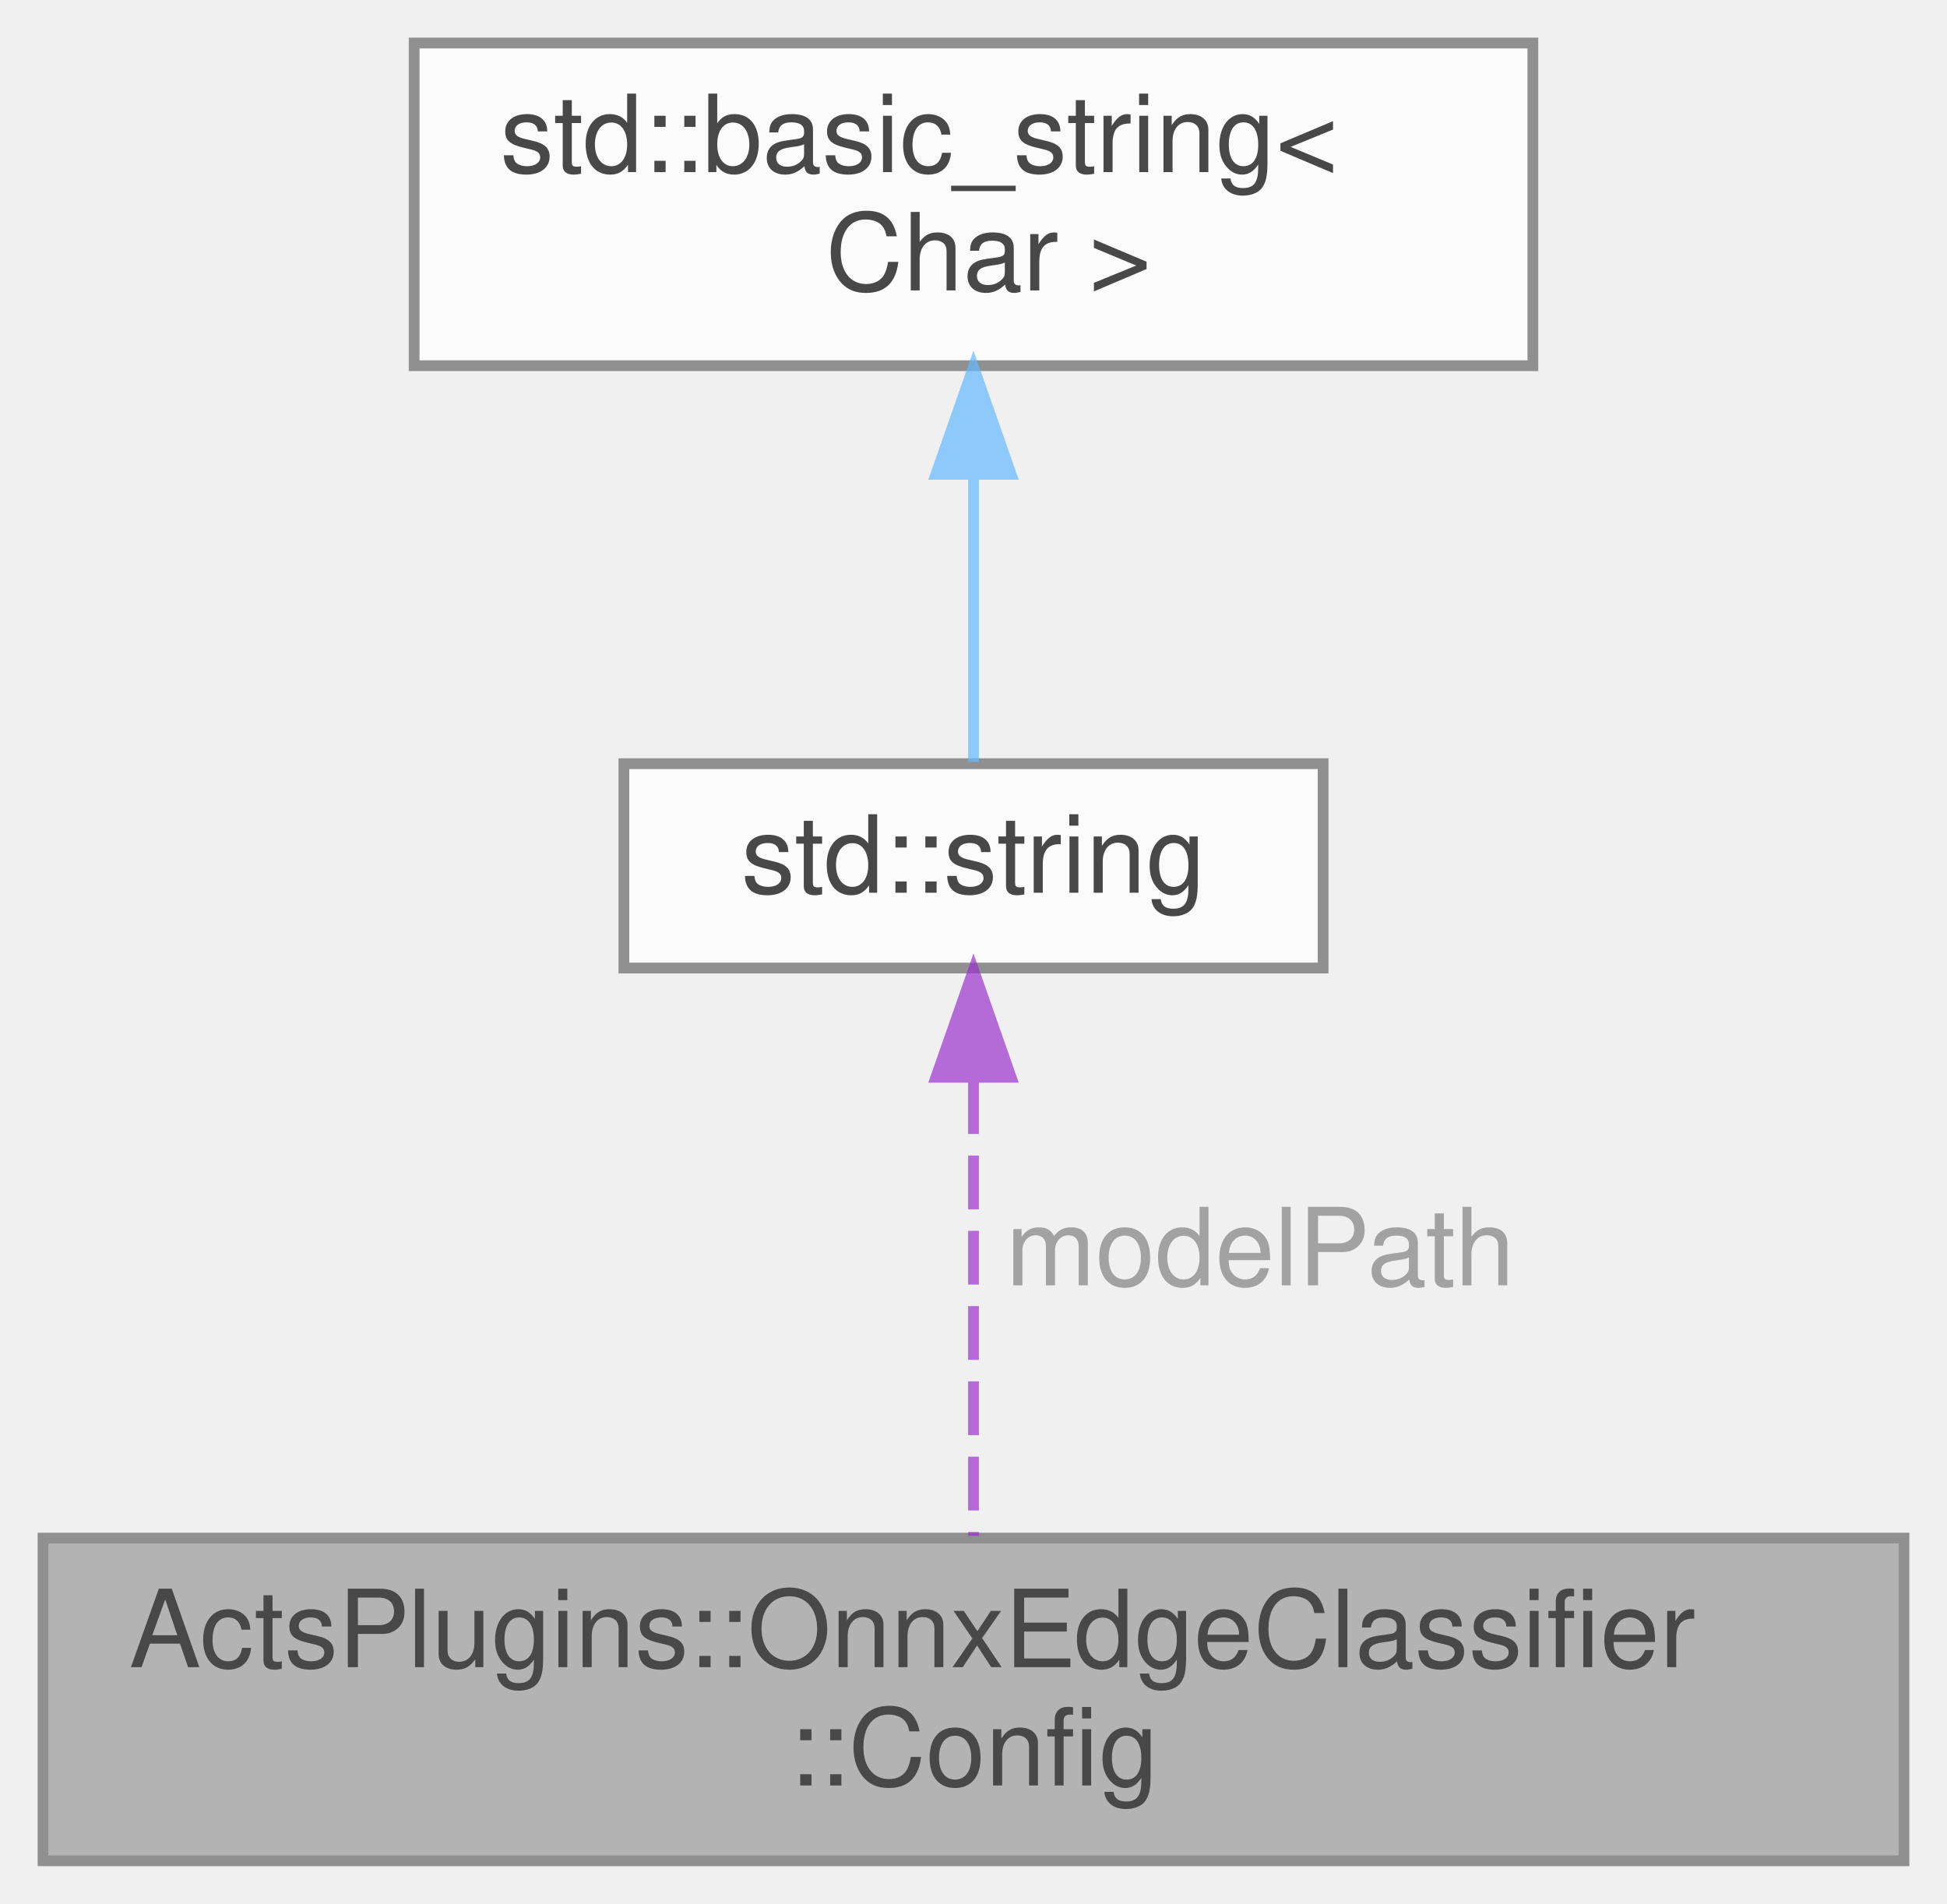
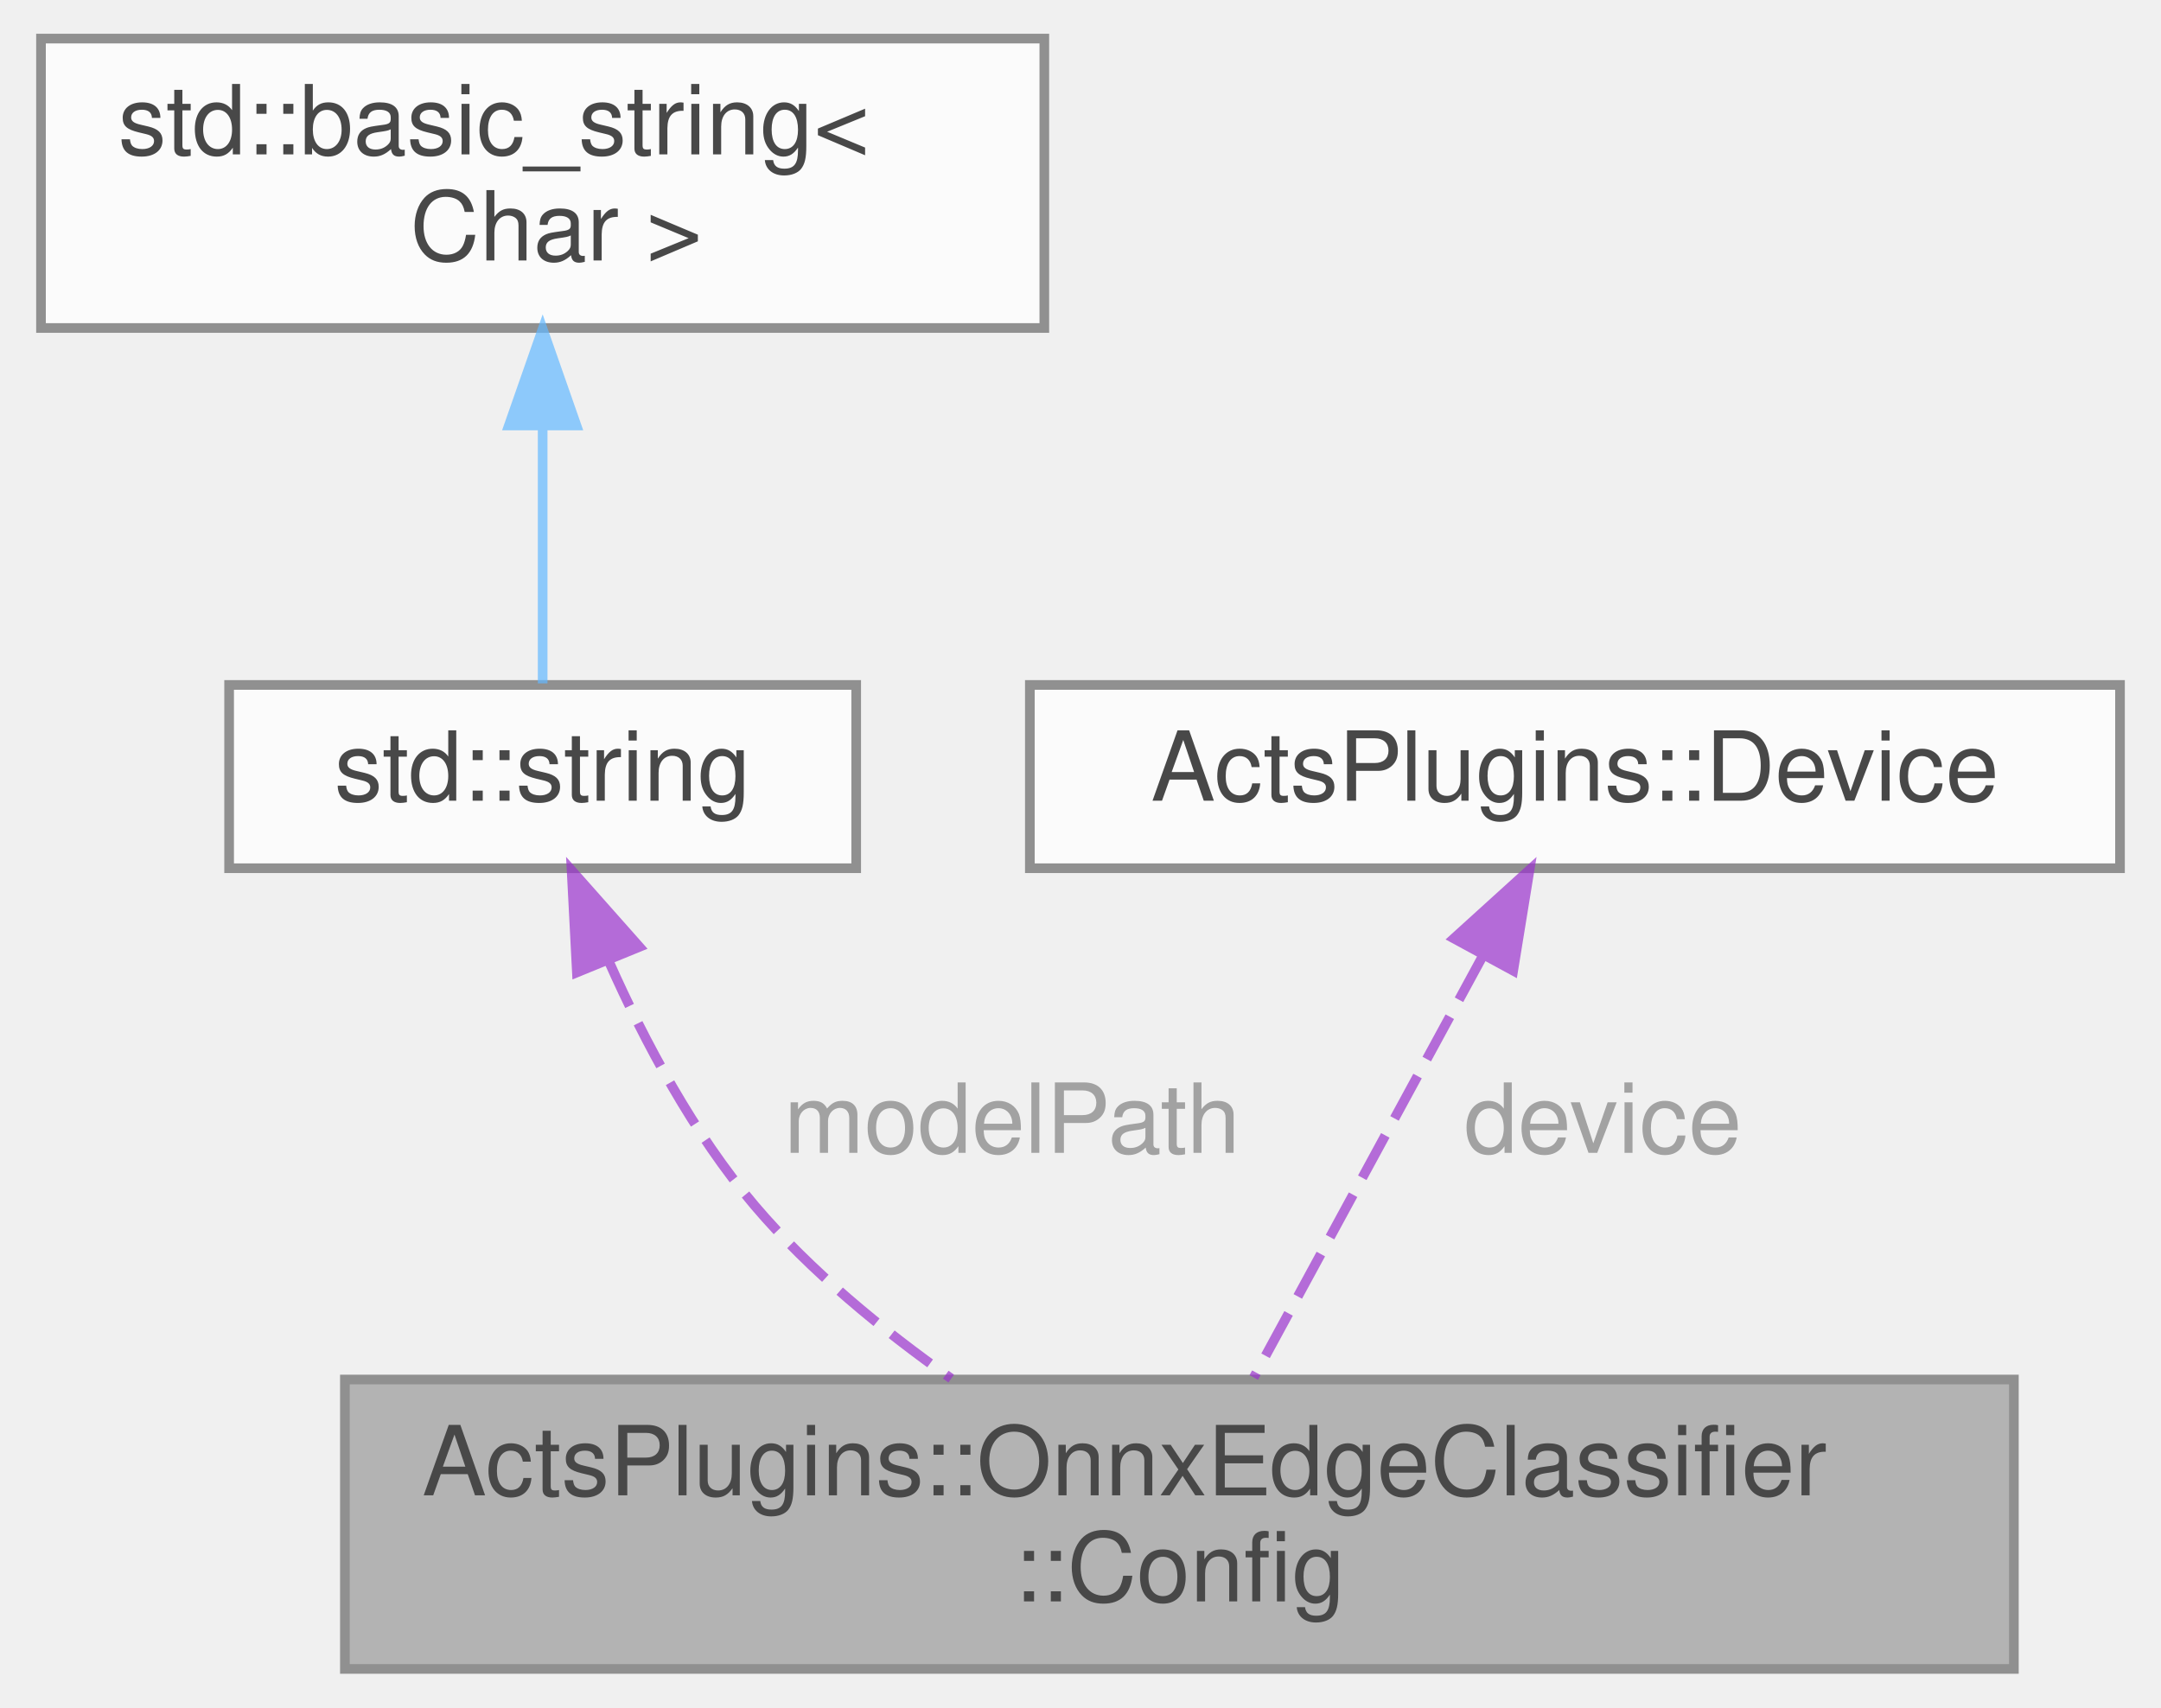
- <svg xmlns="http://www.w3.org/2000/svg" xmlns:xlink="http://www.w3.org/1999/xlink" width="181pt" height="177pt" viewBox="0.00 0.00 181.00 177.00">
+ <svg xmlns="http://www.w3.org/2000/svg" xmlns:xlink="http://www.w3.org/1999/xlink" width="224pt" height="177pt" viewBox="0.00 0.00 223.50 177.00">
  <svg id="main" version="1.1" xml:space="preserve">
    <style type="text/css">
.node, .edge {opacity: 0.7;}
.node.selected, .edge.selected {opacity: 1;}
.edge:hover path { stroke: red; }
.edge:hover polygon { stroke: red; fill: red; }
</style>
    <svg id="graph" class="graph">
      <g id="graph0" class="graph" transform="scale(1 1) rotate(0) translate(4 173)">
        <g id="Node000001" class="node">
          <g id="a_Node000001">
            <a xlink:title="Configuration for OnnxEdgeClassifier.">
-               <polygon fill="#999999" stroke="#666666" points="173,-30 0,-30 0,0 173,0 173,-30" />
-               <text text-anchor="start" x="8" y="-18" font-family="Helvetica,sans-Serif" font-size="10.00">ActsPlugins::OnnxEdgeClassifier</text>
-               <text text-anchor="middle" x="86.5" y="-7" font-family="Helvetica,sans-Serif" font-size="10.00">::Config</text>
+               <polygon fill="#999999" stroke="#666666" points="204.5,-30 31.5,-30 31.5,0 204.5,0 204.5,-30" />
+               <text text-anchor="start" x="39.5" y="-18" font-family="Helvetica,sans-Serif" font-size="10.00">ActsPlugins::OnnxEdgeClassifier</text>
+               <text text-anchor="middle" x="118" y="-7" font-family="Helvetica,sans-Serif" font-size="10.00">::Config</text>
            </a>
          </g>
        </g>
        <g id="Node000002" class="node">
          <g id="a_Node000002">
            <a xlink:title=" ">
-               <polygon fill="white" stroke="#666666" points="119,-102 54,-102 54,-83 119,-83 119,-102" />
-               <text text-anchor="middle" x="86.5" y="-90" font-family="Helvetica,sans-Serif" font-size="10.00">std::string</text>
+               <polygon fill="white" stroke="#666666" points="84.5,-102 19.5,-102 19.5,-83 84.5,-83 84.5,-102" />
+               <text text-anchor="middle" x="52" y="-90" font-family="Helvetica,sans-Serif" font-size="10.00">std::string</text>
            </a>
          </g>
        </g>
        <g id="edge1_Node000001_Node000002" class="edge">
          <g id="a_edge1_Node000001_Node000002">
            <a xlink:title=" ">
-               <path fill="none" stroke="#9a32cd" stroke-dasharray="5,2" d="M86.5,-72.57C86.5,-59.43 86.5,-42.18 86.5,-30.21" />
-               <polygon fill="#9a32cd" stroke="#9a32cd" points="83,-72.84 86.5,-82.84 90,-72.84 83,-72.84" />
+               <path fill="none" stroke="#9a32cd" stroke-dasharray="5,2" d="M58.9,-73.26C62.58,-64.99 67.68,-55.43 74,-48 79.75,-41.24 87.22,-35.13 94.35,-30.1" />
+               <polygon fill="#9a32cd" stroke="#9a32cd" points="55.55,-72.2 55,-82.78 62.03,-74.85 55.55,-72.2" />
            </a>
          </g>
-           <text text-anchor="start" x="89.5" y="-53.5" font-family="Helvetica,sans-Serif" font-size="10.00" fill="grey">modelPath</text>
+           <text text-anchor="start" x="77" y="-53.5" font-family="Helvetica,sans-Serif" font-size="10.00" fill="grey">modelPath</text>
        </g>
        <g id="Node000003" class="node">
          <g id="a_Node000003">
            <a xlink:title=" ">
-               <polygon fill="white" stroke="#666666" points="138.5,-169 34.5,-169 34.5,-139 138.5,-139 138.5,-169" />
-               <text text-anchor="start" x="42.5" y="-157" font-family="Helvetica,sans-Serif" font-size="10.00">std::basic_string&lt;</text>
-               <text text-anchor="middle" x="86.5" y="-146" font-family="Helvetica,sans-Serif" font-size="10.00"> Char &gt;</text>
+               <polygon fill="white" stroke="#666666" points="104,-169 0,-169 0,-139 104,-139 104,-169" />
+               <text text-anchor="start" x="8" y="-157" font-family="Helvetica,sans-Serif" font-size="10.00">std::basic_string&lt;</text>
+               <text text-anchor="middle" x="52" y="-146" font-family="Helvetica,sans-Serif" font-size="10.00"> Char &gt;</text>
            </a>
          </g>
        </g>
        <g id="edge2_Node000002_Node000003" class="edge">
          <g id="a_edge2_Node000002_Node000003">
            <a xlink:title=" ">
-               <path fill="none" stroke="#63b8ff" d="M86.5,-128.79C86.5,-119.36 86.5,-109.15 86.5,-102.16" />
-               <polygon fill="#63b8ff" stroke="#63b8ff" points="83,-128.9 86.5,-138.9 90,-128.9 83,-128.9" />
+               <path fill="none" stroke="#63b8ff" d="M52,-128.79C52,-119.36 52,-109.15 52,-102.16" />
+               <polygon fill="#63b8ff" stroke="#63b8ff" points="48.5,-128.9 52,-138.9 55.5,-128.9 48.5,-128.9" />
            </a>
          </g>
+         </g>
+         <g id="Node000004" class="node">
+           <g id="a_Node000004">
+             <a xlink:href="struct_acts_plugins_1_1_device.html" target="_top" xlink:title="A simple device description struct.">
+               <polygon fill="white" stroke="#666666" points="215.5,-102 102.5,-102 102.5,-83 215.5,-83 215.5,-102" />
+               <text text-anchor="middle" x="159" y="-90" font-family="Helvetica,sans-Serif" font-size="10.00">ActsPlugins::Device</text>
+             </a>
+           </g>
+         </g>
+         <g id="edge3_Node000001_Node000004" class="edge">
+           <g id="a_edge3_Node000001_Node000004">
+             <a xlink:title=" ">
+               <path fill="none" stroke="#9a32cd" stroke-dasharray="5,2" d="M149.37,-73.76C142.15,-60.48 132.42,-42.55 125.71,-30.21" />
+               <polygon fill="#9a32cd" stroke="#9a32cd" points="146.45,-75.72 154.3,-82.84 152.6,-72.38 146.45,-75.72" />
+             </a>
+           </g>
+           <text text-anchor="start" x="147.5" y="-53.5" font-family="Helvetica,sans-Serif" font-size="10.00" fill="grey">device</text>
        </g>
      </g>
    </svg>
  </svg>
  <style type="text/css">

[data-mouse-over-selected='false'] { opacity: 0.7; }
[data-mouse-over-selected='true']  { opacity: 1.0; }

</style>
</svg>
